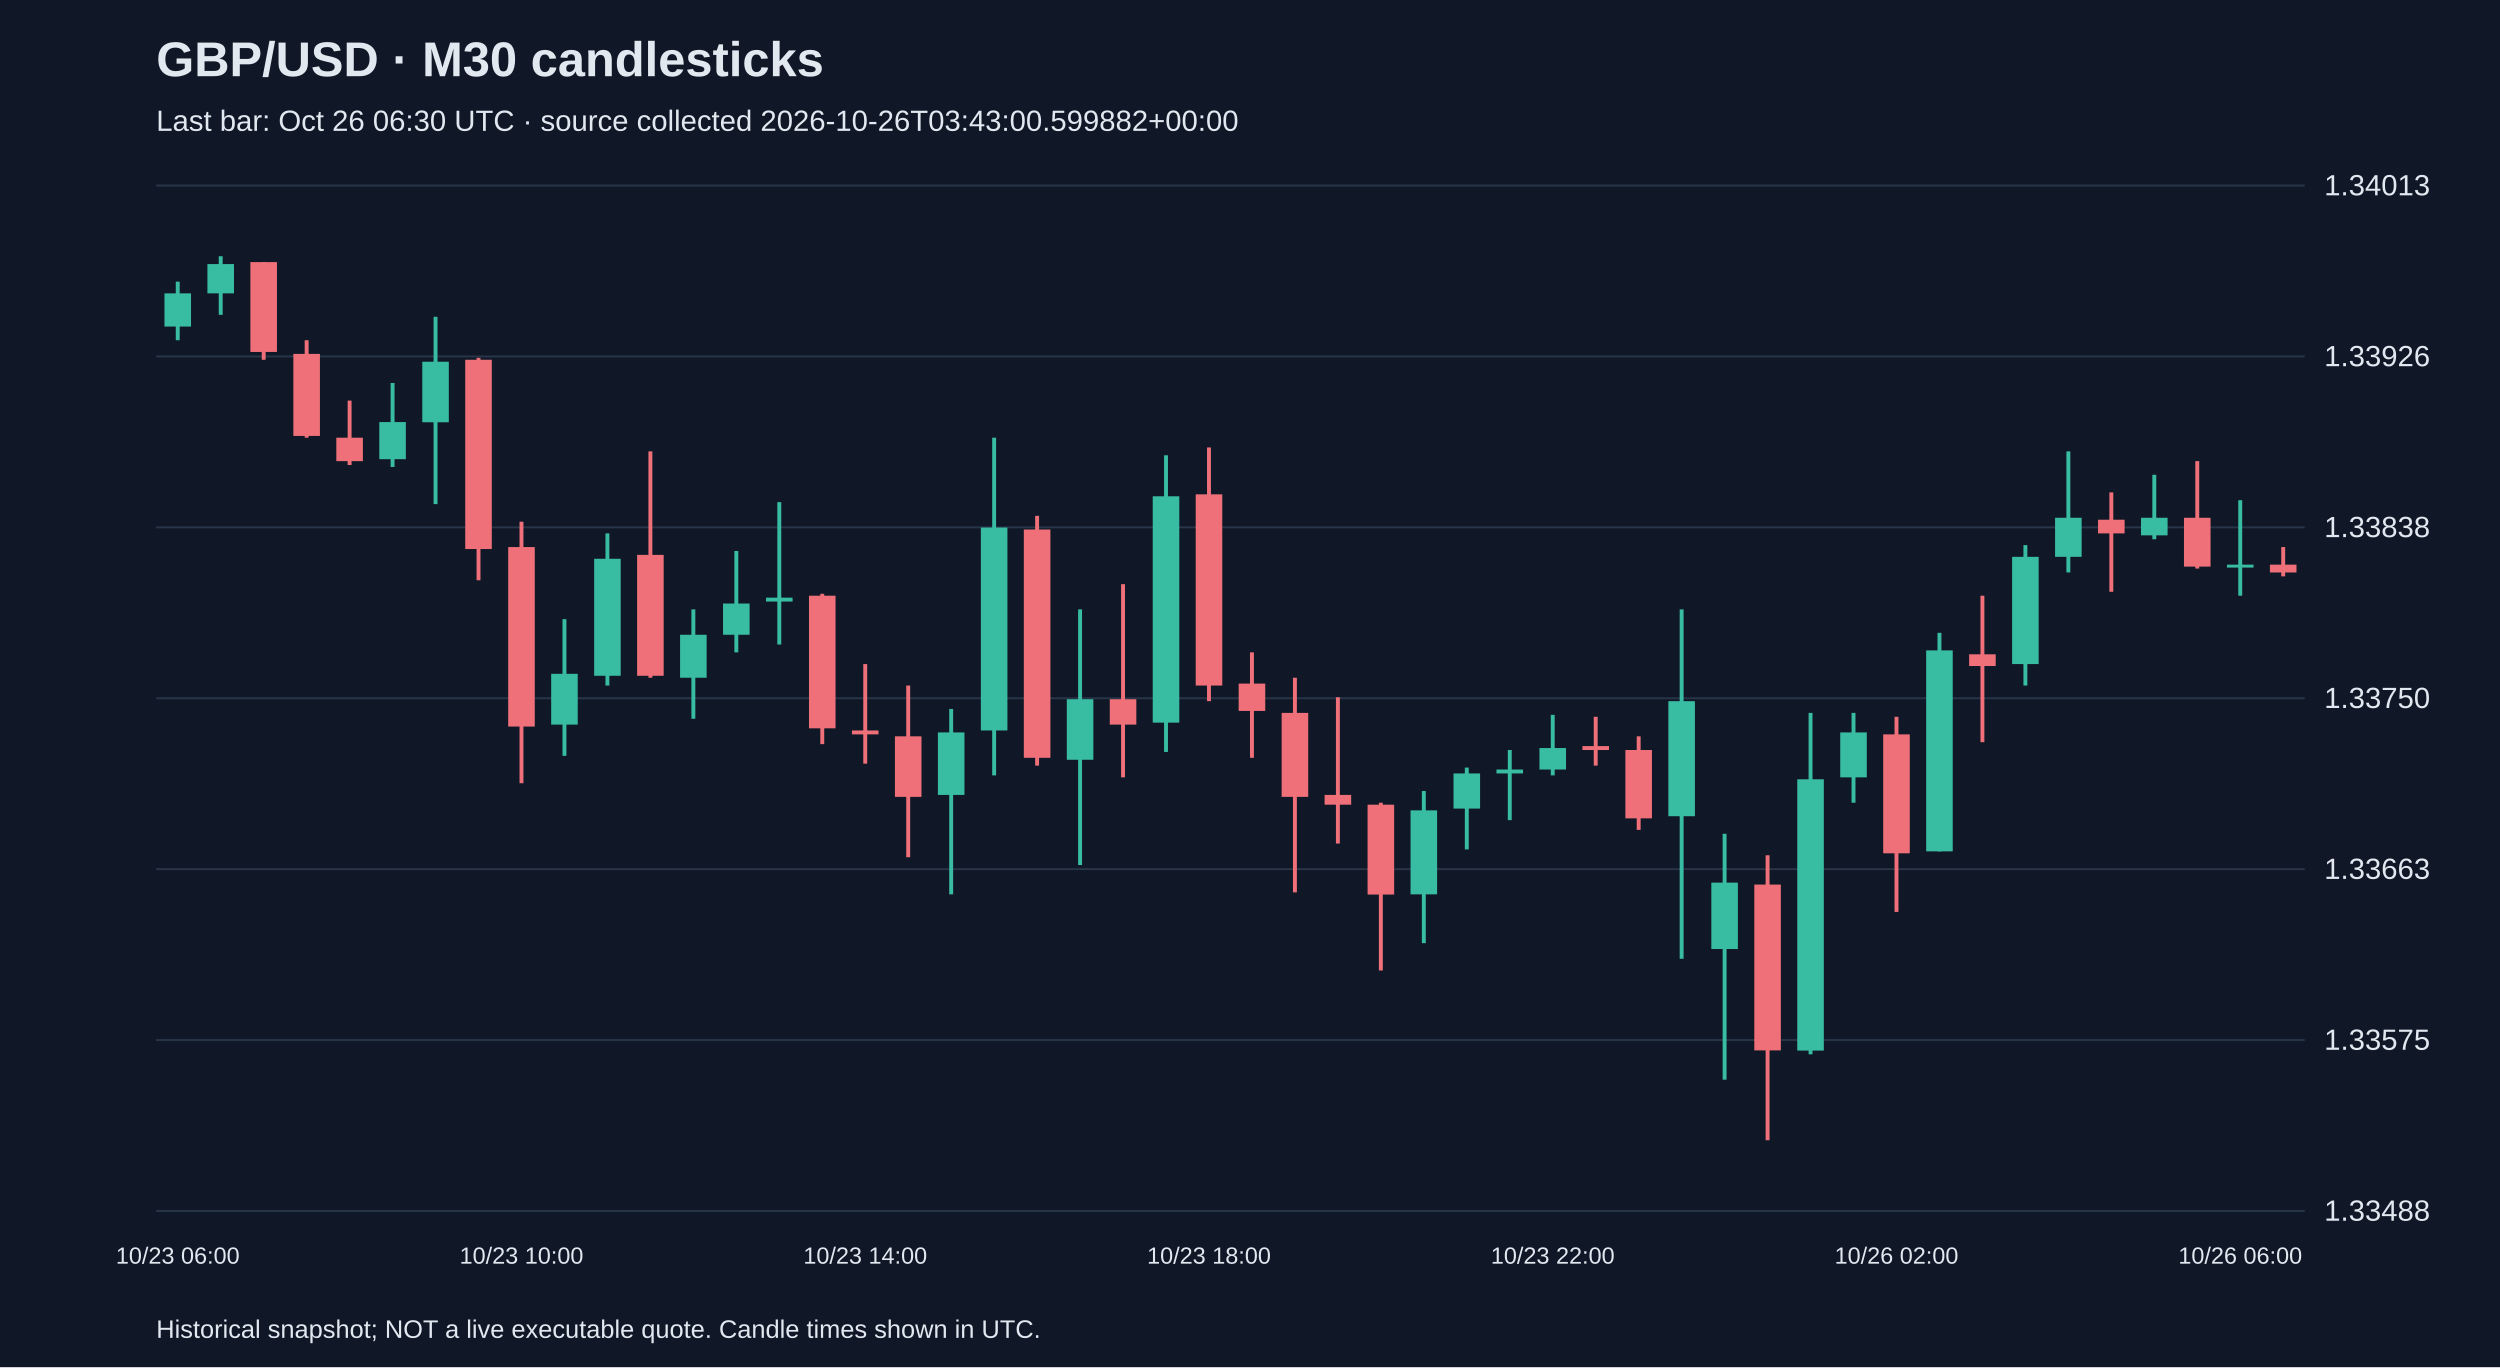
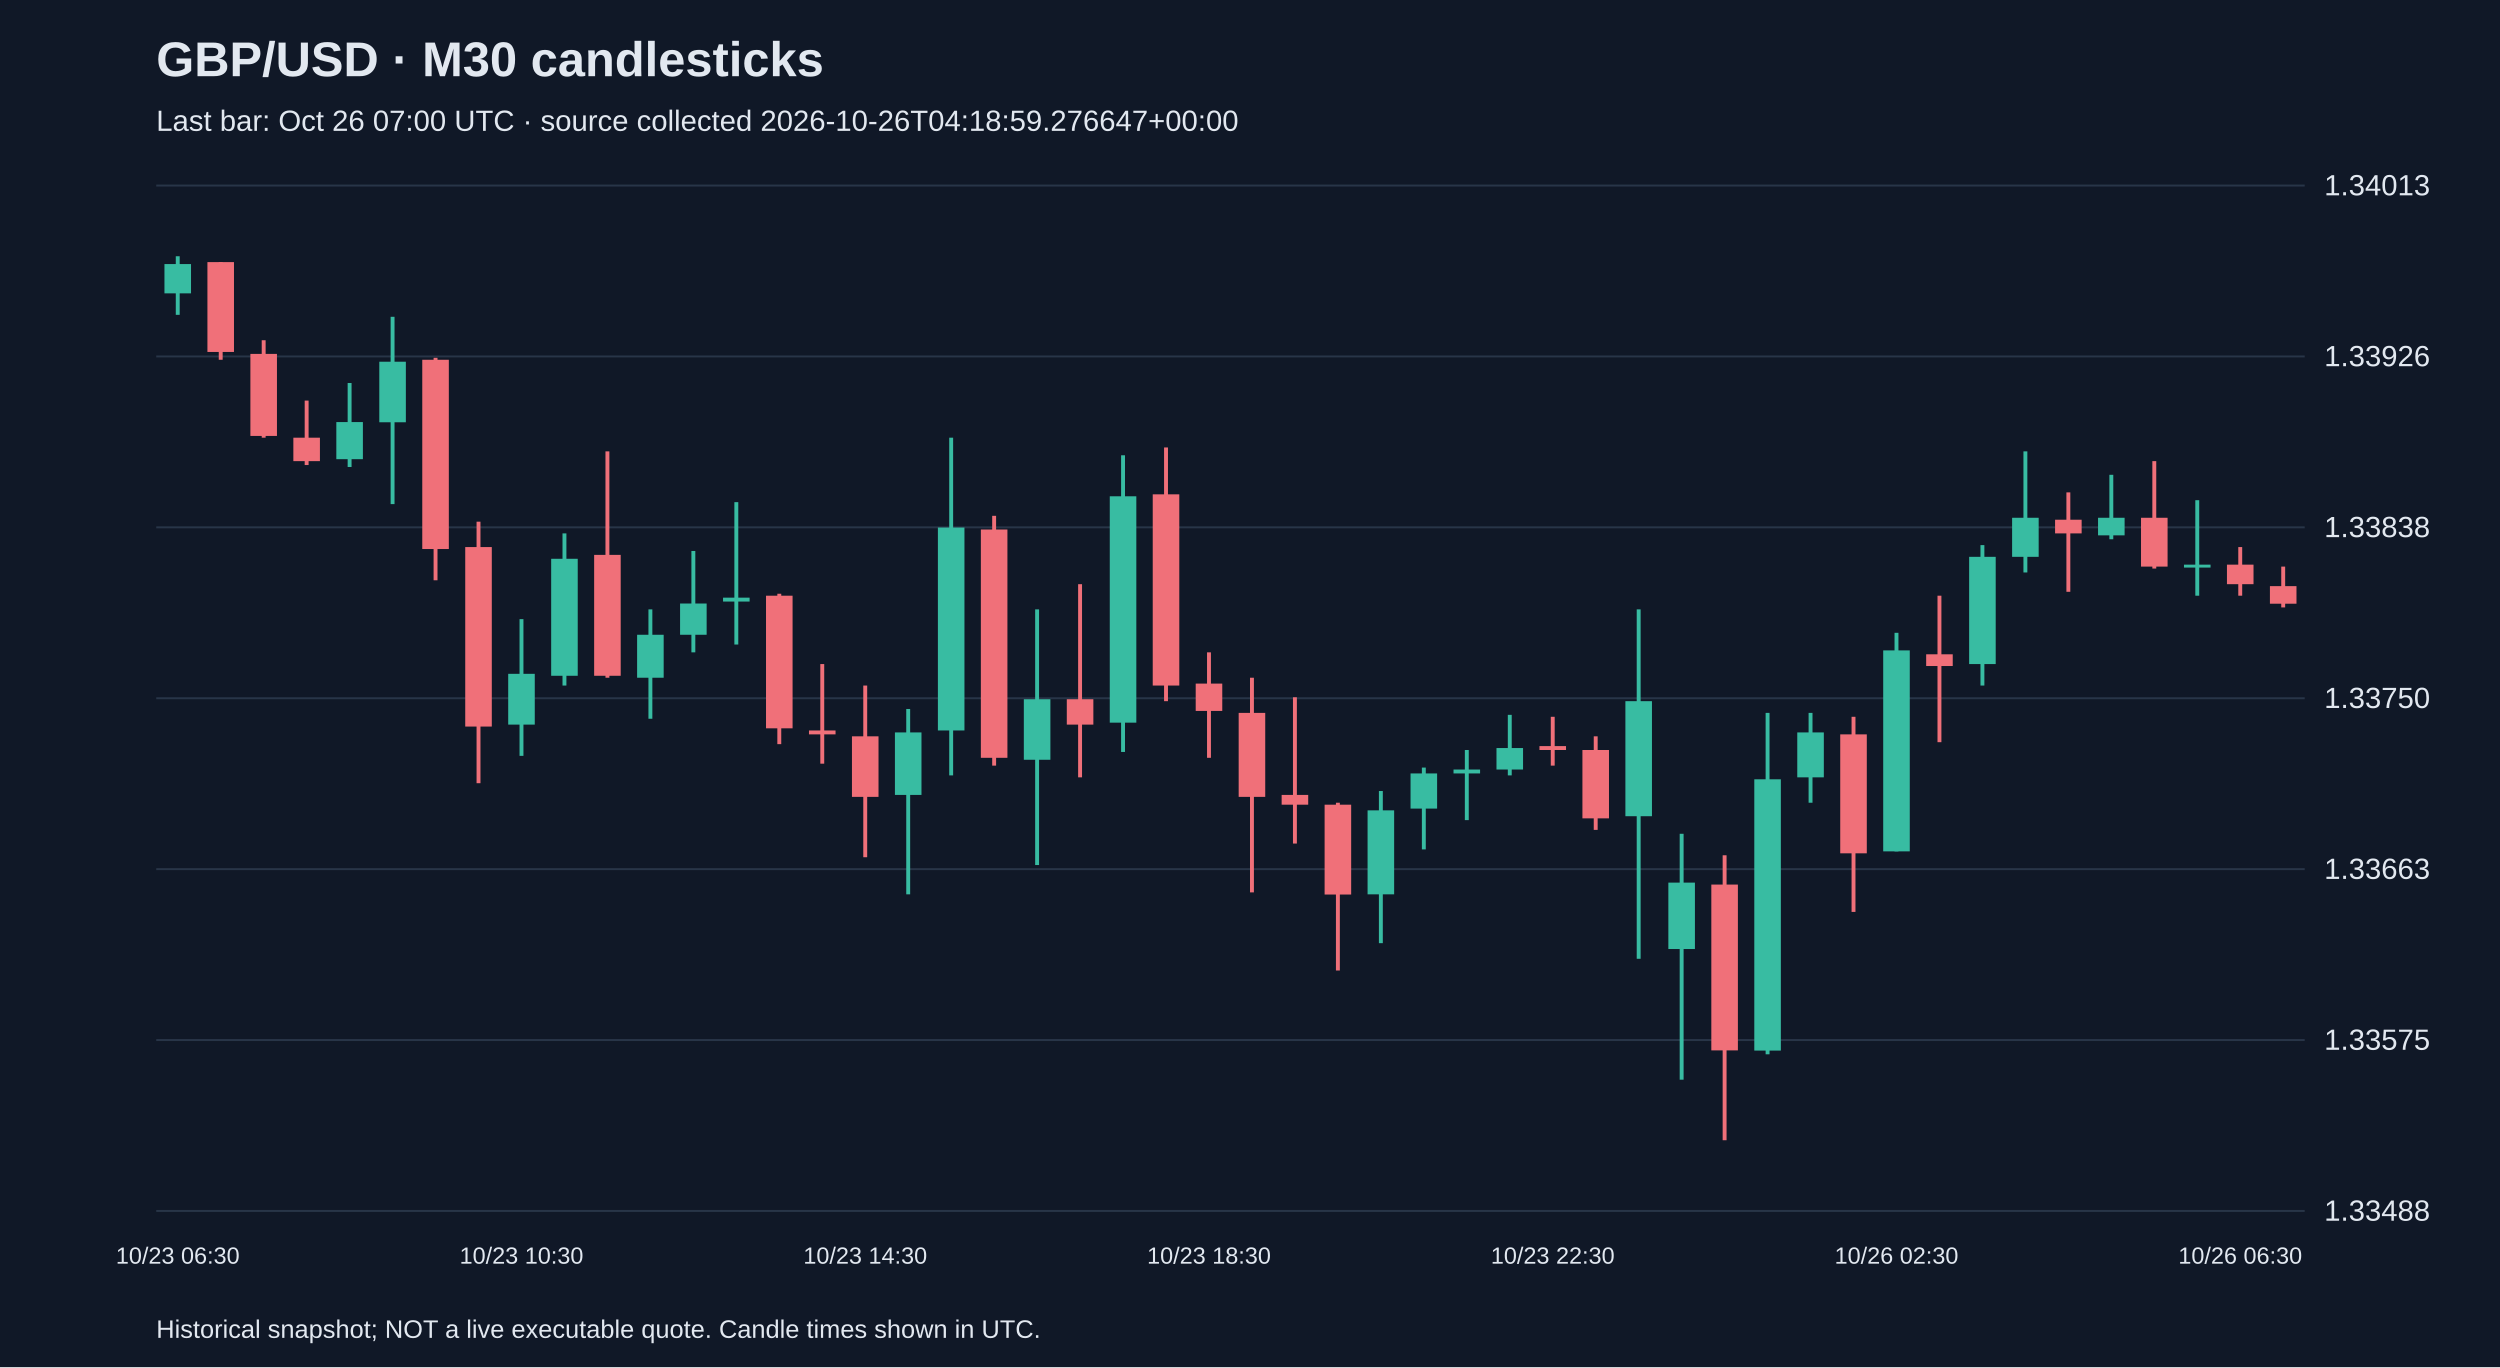
<svg xmlns="http://www.w3.org/2000/svg" viewBox="0 0 1280 700">
  <rect width="100%" height="100%" fill="#101827" />
  <style>text{font-family:Arial,sans-serif;fill:#e2e8f0}</style>
  <text x="80" y="39" font-size="25" font-weight="bold">GBP/USD · M30 candlesticks</text>
-   <text x="80" y="67" font-size="15" fill="#a6b1c5">Last bar: Oct 26 06:30 UTC · source collected 2026-10-26T03:43:00.599882+00:00</text>
+   <text x="80" y="67" font-size="15" fill="#a6b1c5">Last bar: Oct 26 07:00 UTC · source collected 2026-10-26T04:18:59.276647+00:00</text>
  <line x1="80" y1="620.0" x2="1180" y2="620.0" stroke="#283548" />
  <text x="1190" y="625.0" font-size="15">1.33488</text>
  <line x1="80" y1="532.5" x2="1180" y2="532.5" stroke="#283548" />
  <text x="1190" y="537.5" font-size="15">1.33575</text>
  <line x1="80" y1="445.0" x2="1180" y2="445.0" stroke="#283548" />
  <text x="1190" y="450.0" font-size="15">1.33663</text>
  <line x1="80" y1="357.5" x2="1180" y2="357.5" stroke="#283548" />
  <text x="1190" y="362.5" font-size="15">1.33750</text>
  <line x1="80" y1="270.0" x2="1180" y2="270.0" stroke="#283548" />
  <text x="1190" y="275.0" font-size="15">1.33838</text>
  <line x1="80" y1="182.5" x2="1180" y2="182.5" stroke="#283548" />
  <text x="1190" y="187.5" font-size="15">1.33926</text>
  <line x1="80" y1="95.0" x2="1180" y2="95.0" stroke="#283548" />
  <text x="1190" y="100.0" font-size="15">1.34013</text>
-   <line x1="91.0" y1="144.2" x2="91.0" y2="174.2" stroke="#38bca2" stroke-width="2" />
-   <rect x="84.2" y="150.2" width="13.6" height="17.0" fill="#38bca2" />
-   <text x="91.0" y="647" text-anchor="middle" font-size="12">10/23 06:00</text>
-   <line x1="113.0" y1="131.2" x2="113.0" y2="161.2" stroke="#38bca2" stroke-width="2" />
-   <rect x="106.2" y="135.2" width="13.6" height="15.0" fill="#38bca2" />
-   <line x1="135.0" y1="134.2" x2="135.0" y2="184.2" stroke="#f07079" stroke-width="2" />
-   <rect x="128.2" y="134.2" width="13.6" height="46.0" fill="#f07079" />
-   <line x1="157.0" y1="174.2" x2="157.0" y2="224.1" stroke="#f07079" stroke-width="2" />
-   <rect x="150.2" y="181.2" width="13.6" height="42.0" fill="#f07079" />
-   <line x1="179.0" y1="205.1" x2="179.0" y2="238.1" stroke="#f07079" stroke-width="2" />
-   <rect x="172.2" y="224.1" width="13.6" height="12.0" fill="#f07079" />
-   <line x1="201.0" y1="196.1" x2="201.0" y2="239.1" stroke="#38bca2" stroke-width="2" />
-   <rect x="194.2" y="216.1" width="13.6" height="19.0" fill="#38bca2" />
-   <line x1="223.0" y1="162.2" x2="223.0" y2="258.1" stroke="#38bca2" stroke-width="2" />
-   <rect x="216.2" y="185.2" width="13.6" height="31.0" fill="#38bca2" />
-   <line x1="245.0" y1="183.2" x2="245.0" y2="297.1" stroke="#f07079" stroke-width="2" />
-   <rect x="238.2" y="184.2" width="13.6" height="96.9" fill="#f07079" />
-   <line x1="267.0" y1="267.1" x2="267.0" y2="401.0" stroke="#f07079" stroke-width="2" />
-   <rect x="260.2" y="280.1" width="13.6" height="91.9" fill="#f07079" />
-   <text x="267.0" y="647" text-anchor="middle" font-size="12">10/23 10:00</text>
-   <line x1="289.0" y1="317.0" x2="289.0" y2="387.0" stroke="#38bca2" stroke-width="2" />
-   <rect x="282.2" y="345.0" width="13.6" height="26.0" fill="#38bca2" />
-   <line x1="311.0" y1="273.1" x2="311.0" y2="351.0" stroke="#38bca2" stroke-width="2" />
-   <rect x="304.2" y="286.1" width="13.6" height="59.9" fill="#38bca2" />
-   <line x1="333.0" y1="231.1" x2="333.0" y2="347.0" stroke="#f07079" stroke-width="2" />
-   <rect x="326.2" y="284.1" width="13.6" height="61.9" fill="#f07079" />
-   <line x1="355.0" y1="312.0" x2="355.0" y2="368.0" stroke="#38bca2" stroke-width="2" />
-   <rect x="348.2" y="325.0" width="13.6" height="22.0" fill="#38bca2" />
-   <line x1="377.0" y1="282.1" x2="377.0" y2="334.0" stroke="#38bca2" stroke-width="2" />
-   <rect x="370.2" y="309.0" width="13.6" height="16.0" fill="#38bca2" />
-   <line x1="399.0" y1="257.1" x2="399.0" y2="330.0" stroke="#38bca2" stroke-width="2" />
-   <rect x="392.2" y="306.0" width="13.6" height="2.0" fill="#38bca2" />
-   <line x1="421.0" y1="304.0" x2="421.0" y2="381.0" stroke="#f07079" stroke-width="2" />
-   <rect x="414.2" y="305.0" width="13.6" height="67.9" fill="#f07079" />
-   <line x1="443.0" y1="340.0" x2="443.0" y2="391.0" stroke="#f07079" stroke-width="2" />
-   <rect x="436.2" y="374.0" width="13.6" height="2.0" fill="#f07079" />
-   <text x="443.0" y="647" text-anchor="middle" font-size="12">10/23 14:00</text>
-   <line x1="465.0" y1="351.0" x2="465.0" y2="438.9" stroke="#f07079" stroke-width="2" />
-   <rect x="458.2" y="377.0" width="13.6" height="31.0" fill="#f07079" />
-   <line x1="487.0" y1="363.0" x2="487.0" y2="457.9" stroke="#38bca2" stroke-width="2" />
-   <rect x="480.2" y="375.0" width="13.6" height="32.0" fill="#38bca2" />
-   <line x1="509.0" y1="224.1" x2="509.0" y2="397.0" stroke="#38bca2" stroke-width="2" />
-   <rect x="502.2" y="270.1" width="13.6" height="103.9" fill="#38bca2" />
-   <line x1="531.0" y1="264.1" x2="531.0" y2="392.0" stroke="#f07079" stroke-width="2" />
-   <rect x="524.2" y="271.1" width="13.6" height="116.9" fill="#f07079" />
-   <line x1="553.0" y1="312.0" x2="553.0" y2="442.9" stroke="#38bca2" stroke-width="2" />
-   <rect x="546.2" y="358.0" width="13.6" height="31.0" fill="#38bca2" />
-   <line x1="575.0" y1="299.1" x2="575.0" y2="398.0" stroke="#f07079" stroke-width="2" />
-   <rect x="568.2" y="358.0" width="13.6" height="13.0" fill="#f07079" />
-   <line x1="597.0" y1="233.1" x2="597.0" y2="385.0" stroke="#38bca2" stroke-width="2" />
-   <rect x="590.2" y="254.1" width="13.6" height="115.9" fill="#38bca2" />
-   <line x1="619.0" y1="229.1" x2="619.0" y2="359.0" stroke="#f07079" stroke-width="2" />
-   <rect x="612.2" y="253.1" width="13.6" height="97.9" fill="#f07079" />
-   <text x="619.0" y="647" text-anchor="middle" font-size="12">10/23 18:00</text>
-   <line x1="641.0" y1="334.0" x2="641.0" y2="388.0" stroke="#f07079" stroke-width="2" />
-   <rect x="634.2" y="350.0" width="13.6" height="14.0" fill="#f07079" />
-   <line x1="663.0" y1="347.0" x2="663.0" y2="456.9" stroke="#f07079" stroke-width="2" />
-   <rect x="656.2" y="365.0" width="13.6" height="43.0" fill="#f07079" />
-   <line x1="685.0" y1="357.0" x2="685.0" y2="431.9" stroke="#f07079" stroke-width="2" />
-   <rect x="678.2" y="407.0" width="13.6" height="5.0" fill="#f07079" />
-   <line x1="707.0" y1="411.0" x2="707.0" y2="496.9" stroke="#f07079" stroke-width="2" />
-   <rect x="700.2" y="412.0" width="13.6" height="46.0" fill="#f07079" />
-   <line x1="729.0" y1="405.0" x2="729.0" y2="482.9" stroke="#38bca2" stroke-width="2" />
-   <rect x="722.2" y="414.9" width="13.6" height="43.0" fill="#38bca2" />
-   <line x1="751.0" y1="393.0" x2="751.0" y2="434.9" stroke="#38bca2" stroke-width="2" />
-   <rect x="744.2" y="396.0" width="13.6" height="18.0" fill="#38bca2" />
-   <line x1="773.0" y1="384.0" x2="773.0" y2="419.9" stroke="#38bca2" stroke-width="2" />
-   <rect x="766.2" y="394.0" width="13.6" height="2.0" fill="#38bca2" />
-   <line x1="795.0" y1="366.0" x2="795.0" y2="397.0" stroke="#38bca2" stroke-width="2" />
-   <rect x="788.2" y="383.0" width="13.6" height="11.0" fill="#38bca2" />
-   <text x="795.0" y="647" text-anchor="middle" font-size="12">10/23 22:00</text>
-   <line x1="817.0" y1="367.0" x2="817.0" y2="392.0" stroke="#f07079" stroke-width="2" />
-   <rect x="810.2" y="382.0" width="13.6" height="2.0" fill="#f07079" />
-   <line x1="839.0" y1="377.0" x2="839.0" y2="424.9" stroke="#f07079" stroke-width="2" />
-   <rect x="832.2" y="384.0" width="13.6" height="35.0" fill="#f07079" />
-   <line x1="861.0" y1="312.0" x2="861.0" y2="490.9" stroke="#38bca2" stroke-width="2" />
-   <rect x="854.2" y="359.0" width="13.6" height="58.9" fill="#38bca2" />
-   <line x1="883.0" y1="426.9" x2="883.0" y2="552.8" stroke="#38bca2" stroke-width="2" />
-   <rect x="876.2" y="451.9" width="13.6" height="34.0" fill="#38bca2" />
-   <line x1="905.0" y1="437.9" x2="905.0" y2="583.8" stroke="#f07079" stroke-width="2" />
-   <rect x="898.2" y="452.9" width="13.6" height="84.9" fill="#f07079" />
-   <line x1="927.0" y1="365.0" x2="927.0" y2="539.8" stroke="#38bca2" stroke-width="2" />
-   <rect x="920.2" y="399.0" width="13.6" height="138.9" fill="#38bca2" />
-   <line x1="949.0" y1="365.0" x2="949.0" y2="411.0" stroke="#38bca2" stroke-width="2" />
-   <rect x="942.2" y="375.0" width="13.6" height="23.0" fill="#38bca2" />
-   <line x1="971.0" y1="367.0" x2="971.0" y2="466.9" stroke="#f07079" stroke-width="2" />
-   <rect x="964.2" y="376.0" width="13.6" height="60.9" fill="#f07079" />
-   <text x="971.0" y="647" text-anchor="middle" font-size="12">10/26 02:00</text>
-   <line x1="993.0" y1="324.0" x2="993.0" y2="435.9" stroke="#38bca2" stroke-width="2" />
-   <rect x="986.2" y="333.0" width="13.6" height="102.9" fill="#38bca2" />
-   <line x1="1015.0" y1="305.0" x2="1015.0" y2="380.0" stroke="#f07079" stroke-width="2" />
-   <rect x="1008.2" y="335.0" width="13.6" height="6.0" fill="#f07079" />
-   <line x1="1037.0" y1="279.1" x2="1037.0" y2="351.0" stroke="#38bca2" stroke-width="2" />
-   <rect x="1030.2" y="285.1" width="13.6" height="54.9" fill="#38bca2" />
-   <line x1="1059.0" y1="231.1" x2="1059.0" y2="293.1" stroke="#38bca2" stroke-width="2" />
-   <rect x="1052.2" y="265.1" width="13.6" height="20.0" fill="#38bca2" />
-   <line x1="1081.0" y1="252.1" x2="1081.0" y2="303.0" stroke="#f07079" stroke-width="2" />
-   <rect x="1074.2" y="266.1" width="13.6" height="7.0" fill="#f07079" />
-   <line x1="1103.0" y1="243.1" x2="1103.0" y2="276.1" stroke="#38bca2" stroke-width="2" />
-   <rect x="1096.2" y="265.1" width="13.6" height="9.0" fill="#38bca2" />
-   <line x1="1125.0" y1="236.1" x2="1125.0" y2="291.1" stroke="#f07079" stroke-width="2" />
-   <rect x="1118.2" y="265.1" width="13.6" height="25.0" fill="#f07079" />
-   <line x1="1147.0" y1="256.1" x2="1147.0" y2="305.0" stroke="#38bca2" stroke-width="2" />
-   <rect x="1140.2" y="289.1" width="13.6" height="1.5" fill="#38bca2" />
-   <text x="1147.0" y="647" text-anchor="middle" font-size="12">10/26 06:00</text>
-   <line x1="1169.0" y1="280.1" x2="1169.0" y2="295.1" stroke="#f07079" stroke-width="2" />
-   <rect x="1162.2" y="289.1" width="13.6" height="4.0" fill="#f07079" />
+   <line x1="91.0" y1="131.2" x2="91.0" y2="161.2" stroke="#38bca2" stroke-width="2" />
+   <rect x="84.2" y="135.2" width="13.6" height="15.0" fill="#38bca2" />
+   <text x="91.0" y="647" text-anchor="middle" font-size="12">10/23 06:30</text>
+   <line x1="113.0" y1="134.2" x2="113.0" y2="184.2" stroke="#f07079" stroke-width="2" />
+   <rect x="106.2" y="134.2" width="13.6" height="46.0" fill="#f07079" />
+   <line x1="135.0" y1="174.2" x2="135.0" y2="224.1" stroke="#f07079" stroke-width="2" />
+   <rect x="128.2" y="181.2" width="13.6" height="42.0" fill="#f07079" />
+   <line x1="157.0" y1="205.1" x2="157.0" y2="238.1" stroke="#f07079" stroke-width="2" />
+   <rect x="150.2" y="224.1" width="13.6" height="12.0" fill="#f07079" />
+   <line x1="179.0" y1="196.1" x2="179.0" y2="239.1" stroke="#38bca2" stroke-width="2" />
+   <rect x="172.2" y="216.1" width="13.6" height="19.0" fill="#38bca2" />
+   <line x1="201.0" y1="162.2" x2="201.0" y2="258.1" stroke="#38bca2" stroke-width="2" />
+   <rect x="194.2" y="185.2" width="13.6" height="31.0" fill="#38bca2" />
+   <line x1="223.0" y1="183.2" x2="223.0" y2="297.1" stroke="#f07079" stroke-width="2" />
+   <rect x="216.2" y="184.2" width="13.6" height="96.9" fill="#f07079" />
+   <line x1="245.0" y1="267.1" x2="245.0" y2="401.0" stroke="#f07079" stroke-width="2" />
+   <rect x="238.2" y="280.1" width="13.6" height="91.9" fill="#f07079" />
+   <line x1="267.0" y1="317.0" x2="267.0" y2="387.0" stroke="#38bca2" stroke-width="2" />
+   <rect x="260.2" y="345.0" width="13.6" height="26.0" fill="#38bca2" />
+   <text x="267.0" y="647" text-anchor="middle" font-size="12">10/23 10:30</text>
+   <line x1="289.0" y1="273.1" x2="289.0" y2="351.0" stroke="#38bca2" stroke-width="2" />
+   <rect x="282.2" y="286.1" width="13.6" height="59.9" fill="#38bca2" />
+   <line x1="311.0" y1="231.1" x2="311.0" y2="347.0" stroke="#f07079" stroke-width="2" />
+   <rect x="304.2" y="284.1" width="13.6" height="61.9" fill="#f07079" />
+   <line x1="333.0" y1="312.0" x2="333.0" y2="368.0" stroke="#38bca2" stroke-width="2" />
+   <rect x="326.2" y="325.0" width="13.6" height="22.0" fill="#38bca2" />
+   <line x1="355.0" y1="282.1" x2="355.0" y2="334.0" stroke="#38bca2" stroke-width="2" />
+   <rect x="348.2" y="309.0" width="13.6" height="16.0" fill="#38bca2" />
+   <line x1="377.0" y1="257.1" x2="377.0" y2="330.0" stroke="#38bca2" stroke-width="2" />
+   <rect x="370.2" y="306.0" width="13.6" height="2.0" fill="#38bca2" />
+   <line x1="399.0" y1="304.0" x2="399.0" y2="381.0" stroke="#f07079" stroke-width="2" />
+   <rect x="392.2" y="305.0" width="13.6" height="67.9" fill="#f07079" />
+   <line x1="421.0" y1="340.0" x2="421.0" y2="391.0" stroke="#f07079" stroke-width="2" />
+   <rect x="414.2" y="374.0" width="13.6" height="2.0" fill="#f07079" />
+   <line x1="443.0" y1="351.0" x2="443.0" y2="438.9" stroke="#f07079" stroke-width="2" />
+   <rect x="436.2" y="377.0" width="13.6" height="31.0" fill="#f07079" />
+   <text x="443.0" y="647" text-anchor="middle" font-size="12">10/23 14:30</text>
+   <line x1="465.0" y1="363.0" x2="465.0" y2="457.9" stroke="#38bca2" stroke-width="2" />
+   <rect x="458.2" y="375.0" width="13.6" height="32.0" fill="#38bca2" />
+   <line x1="487.0" y1="224.1" x2="487.0" y2="397.0" stroke="#38bca2" stroke-width="2" />
+   <rect x="480.2" y="270.1" width="13.6" height="103.9" fill="#38bca2" />
+   <line x1="509.0" y1="264.1" x2="509.0" y2="392.0" stroke="#f07079" stroke-width="2" />
+   <rect x="502.2" y="271.1" width="13.6" height="116.9" fill="#f07079" />
+   <line x1="531.0" y1="312.0" x2="531.0" y2="442.9" stroke="#38bca2" stroke-width="2" />
+   <rect x="524.2" y="358.0" width="13.6" height="31.0" fill="#38bca2" />
+   <line x1="553.0" y1="299.1" x2="553.0" y2="398.0" stroke="#f07079" stroke-width="2" />
+   <rect x="546.2" y="358.0" width="13.6" height="13.0" fill="#f07079" />
+   <line x1="575.0" y1="233.1" x2="575.0" y2="385.0" stroke="#38bca2" stroke-width="2" />
+   <rect x="568.2" y="254.1" width="13.6" height="115.9" fill="#38bca2" />
+   <line x1="597.0" y1="229.1" x2="597.0" y2="359.0" stroke="#f07079" stroke-width="2" />
+   <rect x="590.2" y="253.1" width="13.6" height="97.9" fill="#f07079" />
+   <line x1="619.0" y1="334.0" x2="619.0" y2="388.0" stroke="#f07079" stroke-width="2" />
+   <rect x="612.2" y="350.0" width="13.6" height="14.0" fill="#f07079" />
+   <text x="619.0" y="647" text-anchor="middle" font-size="12">10/23 18:30</text>
+   <line x1="641.0" y1="347.0" x2="641.0" y2="456.9" stroke="#f07079" stroke-width="2" />
+   <rect x="634.2" y="365.0" width="13.6" height="43.0" fill="#f07079" />
+   <line x1="663.0" y1="357.0" x2="663.0" y2="431.9" stroke="#f07079" stroke-width="2" />
+   <rect x="656.2" y="407.0" width="13.6" height="5.0" fill="#f07079" />
+   <line x1="685.0" y1="411.0" x2="685.0" y2="496.9" stroke="#f07079" stroke-width="2" />
+   <rect x="678.2" y="412.0" width="13.6" height="46.0" fill="#f07079" />
+   <line x1="707.0" y1="405.0" x2="707.0" y2="482.9" stroke="#38bca2" stroke-width="2" />
+   <rect x="700.2" y="414.9" width="13.6" height="43.0" fill="#38bca2" />
+   <line x1="729.0" y1="393.0" x2="729.0" y2="434.9" stroke="#38bca2" stroke-width="2" />
+   <rect x="722.2" y="396.0" width="13.6" height="18.0" fill="#38bca2" />
+   <line x1="751.0" y1="384.0" x2="751.0" y2="419.9" stroke="#38bca2" stroke-width="2" />
+   <rect x="744.2" y="394.0" width="13.6" height="2.0" fill="#38bca2" />
+   <line x1="773.0" y1="366.0" x2="773.0" y2="397.0" stroke="#38bca2" stroke-width="2" />
+   <rect x="766.2" y="383.0" width="13.6" height="11.0" fill="#38bca2" />
+   <line x1="795.0" y1="367.0" x2="795.0" y2="392.0" stroke="#f07079" stroke-width="2" />
+   <rect x="788.2" y="382.0" width="13.6" height="2.0" fill="#f07079" />
+   <text x="795.0" y="647" text-anchor="middle" font-size="12">10/23 22:30</text>
+   <line x1="817.0" y1="377.0" x2="817.0" y2="424.9" stroke="#f07079" stroke-width="2" />
+   <rect x="810.2" y="384.0" width="13.6" height="35.0" fill="#f07079" />
+   <line x1="839.0" y1="312.0" x2="839.0" y2="490.9" stroke="#38bca2" stroke-width="2" />
+   <rect x="832.2" y="359.0" width="13.6" height="58.9" fill="#38bca2" />
+   <line x1="861.0" y1="426.9" x2="861.0" y2="552.8" stroke="#38bca2" stroke-width="2" />
+   <rect x="854.2" y="451.9" width="13.6" height="34.0" fill="#38bca2" />
+   <line x1="883.0" y1="437.9" x2="883.0" y2="583.8" stroke="#f07079" stroke-width="2" />
+   <rect x="876.2" y="452.9" width="13.6" height="84.9" fill="#f07079" />
+   <line x1="905.0" y1="365.0" x2="905.0" y2="539.8" stroke="#38bca2" stroke-width="2" />
+   <rect x="898.2" y="399.0" width="13.6" height="138.9" fill="#38bca2" />
+   <line x1="927.0" y1="365.0" x2="927.0" y2="411.0" stroke="#38bca2" stroke-width="2" />
+   <rect x="920.2" y="375.0" width="13.6" height="23.0" fill="#38bca2" />
+   <line x1="949.0" y1="367.0" x2="949.0" y2="466.9" stroke="#f07079" stroke-width="2" />
+   <rect x="942.2" y="376.0" width="13.6" height="60.9" fill="#f07079" />
+   <line x1="971.0" y1="324.0" x2="971.0" y2="435.9" stroke="#38bca2" stroke-width="2" />
+   <rect x="964.2" y="333.0" width="13.6" height="102.9" fill="#38bca2" />
+   <text x="971.0" y="647" text-anchor="middle" font-size="12">10/26 02:30</text>
+   <line x1="993.0" y1="305.0" x2="993.0" y2="380.0" stroke="#f07079" stroke-width="2" />
+   <rect x="986.2" y="335.0" width="13.6" height="6.0" fill="#f07079" />
+   <line x1="1015.0" y1="279.1" x2="1015.0" y2="351.0" stroke="#38bca2" stroke-width="2" />
+   <rect x="1008.2" y="285.1" width="13.6" height="54.9" fill="#38bca2" />
+   <line x1="1037.0" y1="231.1" x2="1037.0" y2="293.1" stroke="#38bca2" stroke-width="2" />
+   <rect x="1030.2" y="265.1" width="13.6" height="20.0" fill="#38bca2" />
+   <line x1="1059.0" y1="252.1" x2="1059.0" y2="303.0" stroke="#f07079" stroke-width="2" />
+   <rect x="1052.2" y="266.1" width="13.6" height="7.0" fill="#f07079" />
+   <line x1="1081.0" y1="243.1" x2="1081.0" y2="276.1" stroke="#38bca2" stroke-width="2" />
+   <rect x="1074.2" y="265.1" width="13.6" height="9.0" fill="#38bca2" />
+   <line x1="1103.0" y1="236.1" x2="1103.0" y2="291.1" stroke="#f07079" stroke-width="2" />
+   <rect x="1096.2" y="265.1" width="13.6" height="25.0" fill="#f07079" />
+   <line x1="1125.0" y1="256.1" x2="1125.0" y2="305.0" stroke="#38bca2" stroke-width="2" />
+   <rect x="1118.2" y="289.1" width="13.6" height="1.5" fill="#38bca2" />
+   <line x1="1147.0" y1="280.1" x2="1147.0" y2="305.0" stroke="#f07079" stroke-width="2" />
+   <rect x="1140.2" y="289.1" width="13.6" height="10.0" fill="#f07079" />
+   <text x="1147.0" y="647" text-anchor="middle" font-size="12">10/26 06:30</text>
+   <line x1="1169.0" y1="290.1" x2="1169.0" y2="311.0" stroke="#f07079" stroke-width="2" />
+   <rect x="1162.2" y="300.1" width="13.6" height="9.0" fill="#f07079" />
  <text x="80" y="685" font-size="13">Historical snapshot; NOT a live executable quote. Candle times shown in UTC.</text>
</svg>
